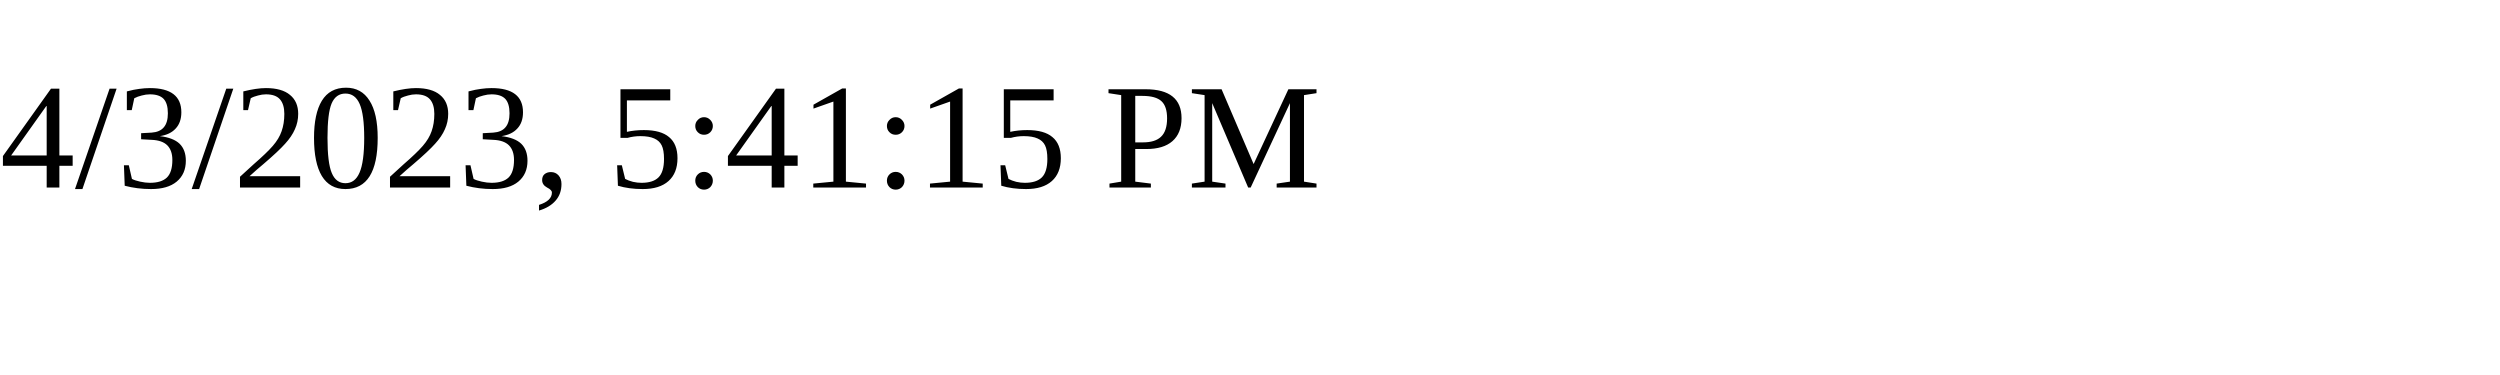
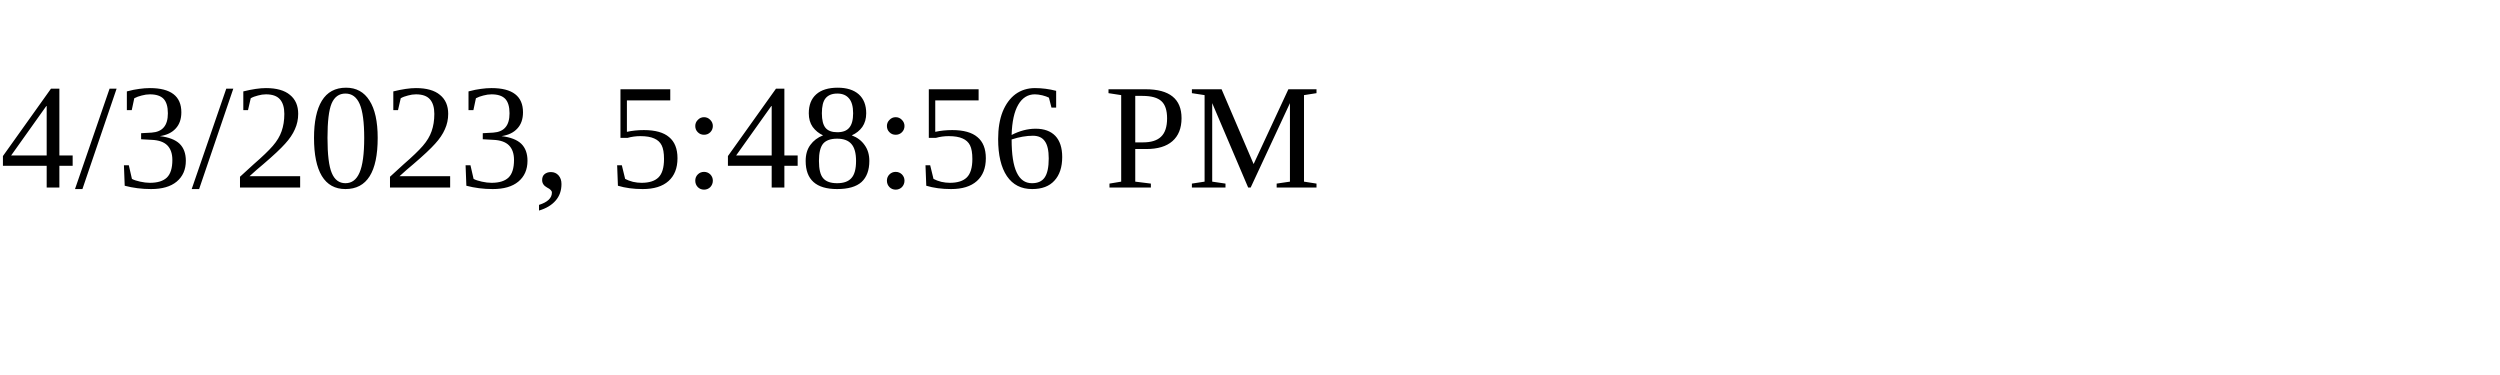
<svg xmlns="http://www.w3.org/2000/svg" height="30" width="200">
-   <text x="0" y="15">4/3/2023, 5:41:15 PM</text>
+   <text x="0" y="15">4/3/2023, 5:48:56 PM</text>
</svg>
